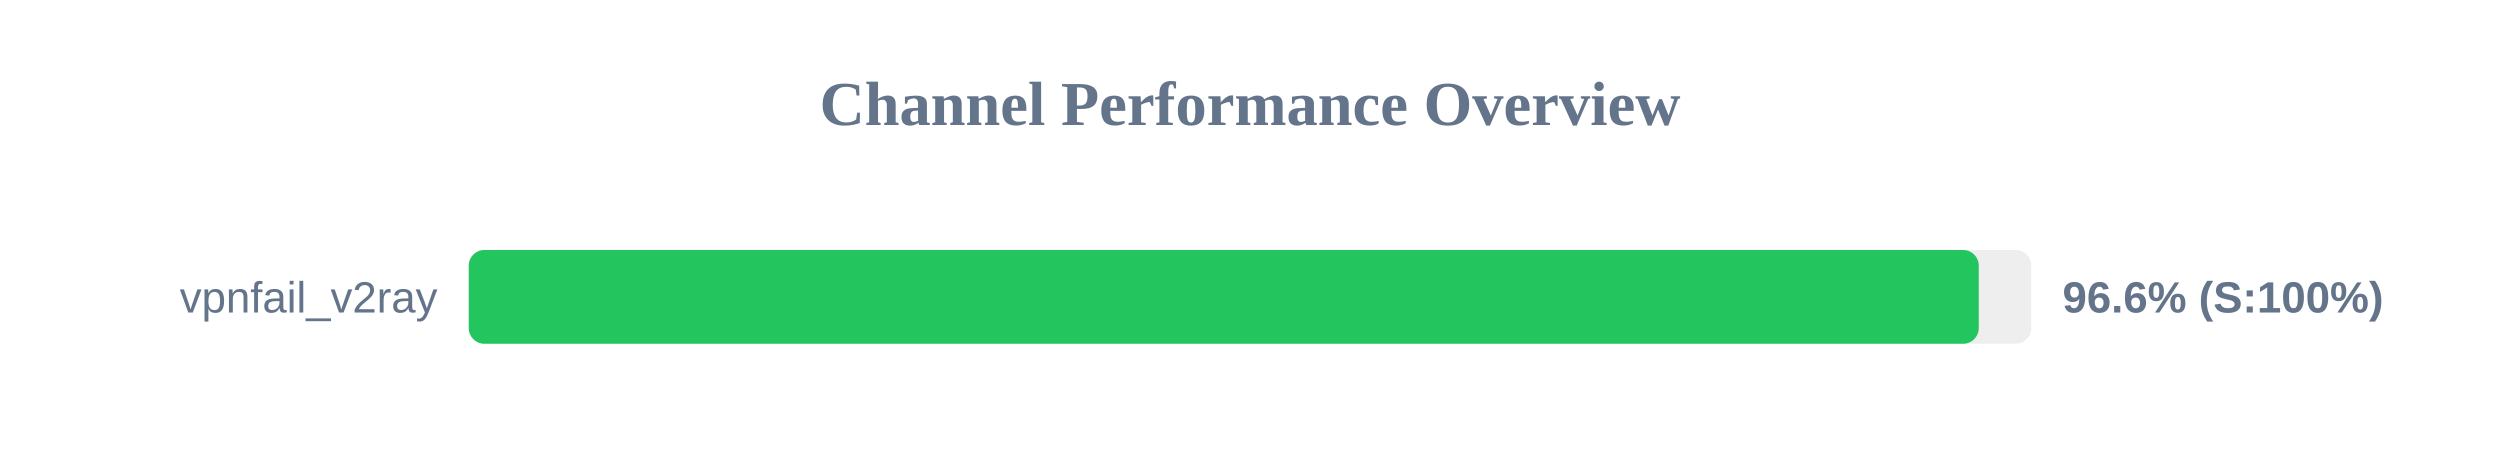
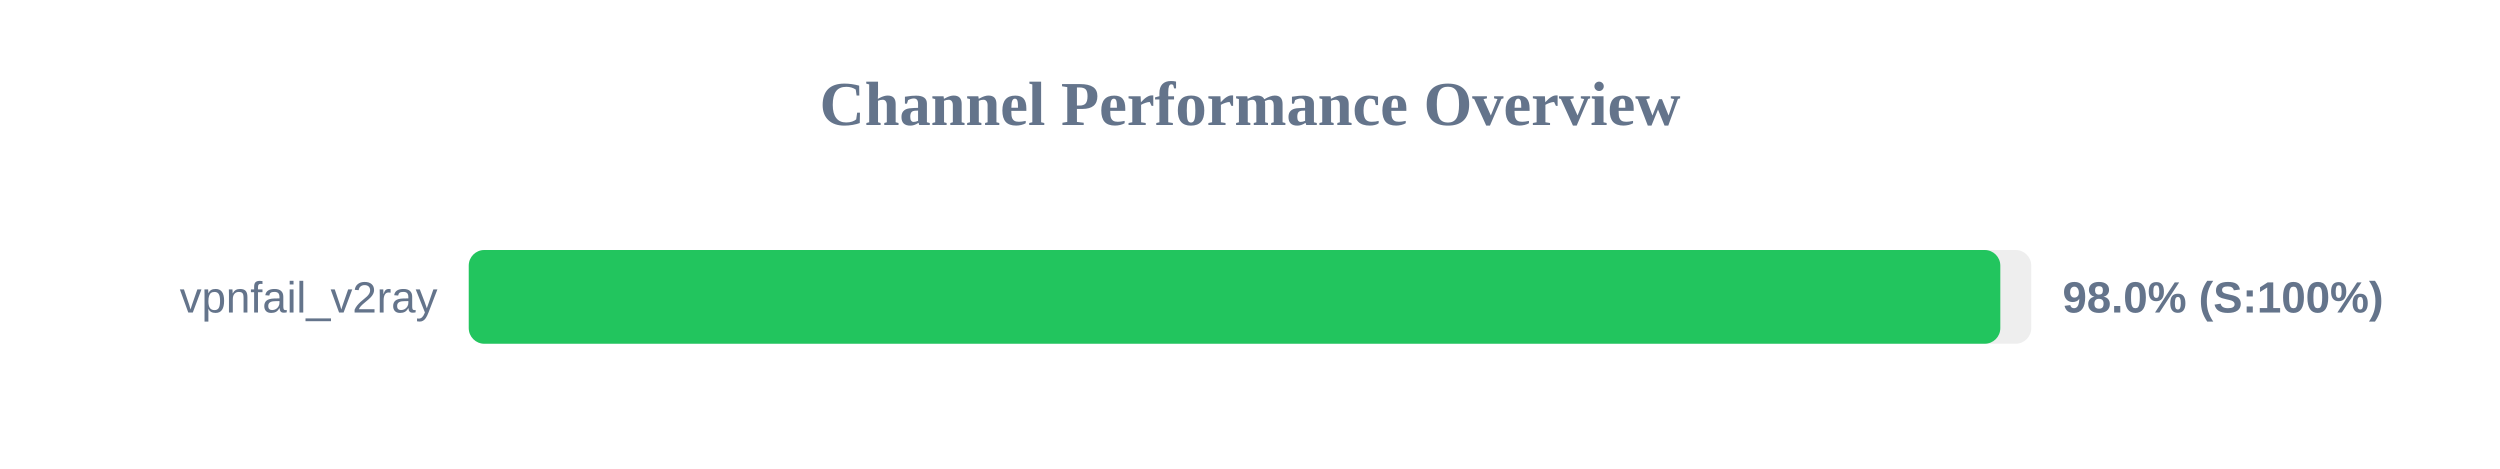
<svg xmlns="http://www.w3.org/2000/svg" width="800" height="150" version="1.1">
  <style>
        .row { font: 14px Arial; fill: #64748b; }
        .score { font: bold 14px Arial; fill: #64748b; }
    </style>
  <text x="400" y="40" text-anchor="middle" font-size="20px" font-weight="bold" fill="#64748b">Channel Performance Overview</text>
  <rect x="150" y="80" width="500" height="30" fill="#eee" rx="5" />
-   <rect x="150" y="80" width="483.2" height="30" fill="#22c55e" rx="5" />
+   <rect x="150" y="80" width="490.1" height="30" fill="#22c55e" rx="5" />
  <text x="140" y="100" text-anchor="end" class="row">vpnfail_v2ray</text>
-   <text x="660" y="100" text-anchor="start" class="score">96.6% (S:100%)</text>
+   <text x="660" y="100" text-anchor="start" class="score">98.0% (S:100%)</text>
</svg>
